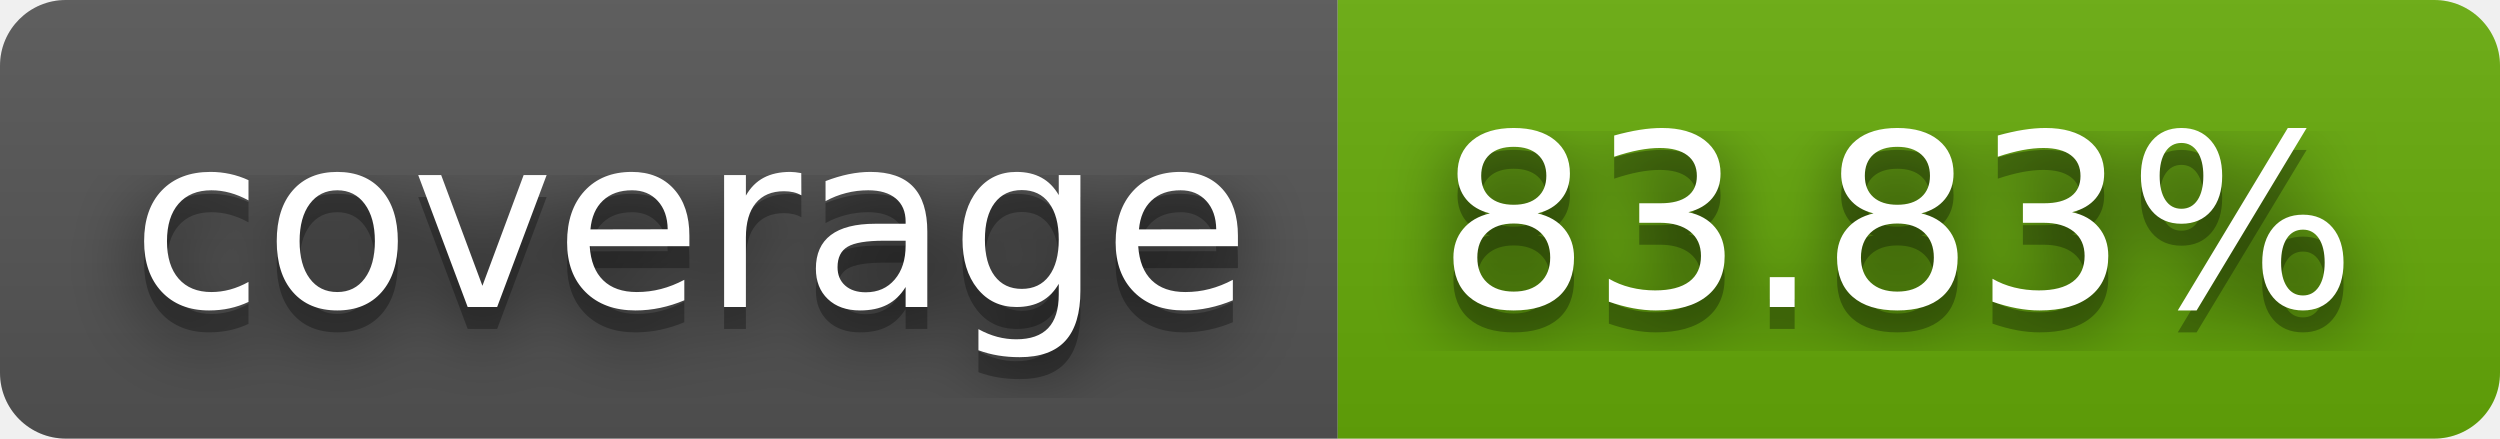
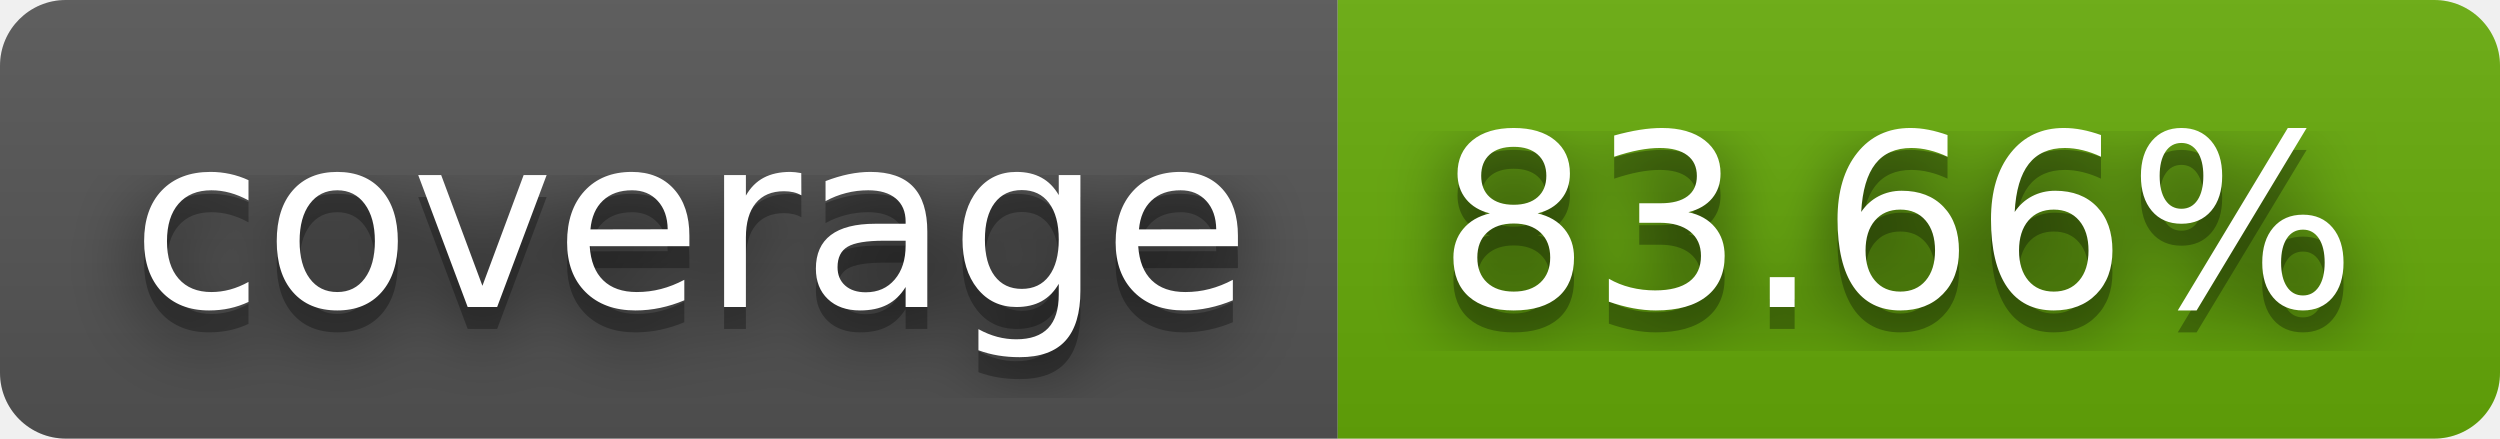
- <svg xmlns="http://www.w3.org/2000/svg" width="114" height="20" role="img" aria-label="coverage: 83.83%">
+ <svg xmlns="http://www.w3.org/2000/svg" width="114" height="20" role="img" aria-label="coverage: 83.66%">
  <filter id="blur">
    <feGaussianBlur stdDeviation="16" />
  </filter>
  <linearGradient id="s" x2="0" y2="100%">
    <stop offset="0" stop-color="#bbb" stop-opacity=".1" />
    <stop offset="1" stop-opacity=".1" />
  </linearGradient>
  <clipPath id="r">
    <rect width="114" height="20" rx="3" />
  </clipPath>
  <g clip-path="url(#r)">
    <rect width="61" height="20" fill="#555" />
    <rect x="61" width="53" height="20" fill="#67ac09" />
    <rect width="114" height="20" fill="url(#s)" />
  </g>
  <g fill="#fff" text-anchor="middle" font-family="Verdana,Geneva,DejaVu Sans,sans-serif" text-rendering="geometricPrecision" font-size="110">
    <g transform="scale(.1)">
      <g aria-hidden="true" fill="#010101">
        <text x="315" y="150" fill-opacity=".8" filter="url(#blur)" textLength="510">coverage</text>
        <text x="315" y="150" fill-opacity=".3" textLength="510">coverage</text>
      </g>
      <text x="315" y="140" textLength="510">coverage</text>
    </g>
    <g transform="scale(.1)">
      <g aria-hidden="true" fill="#010101">
-         <text x="865" y="150" fill-opacity=".8" filter="url(#blur)" textLength="430">83.83%</text>
-         <text x="865" y="150" fill-opacity=".3" textLength="430">83.83%</text>
+         <text x="865" y="150" fill-opacity=".8" filter="url(#blur)" textLength="430">83.66%</text>
+         <text x="865" y="150" fill-opacity=".3" textLength="430">83.66%</text>
      </g>
-       <text x="865" y="140" textLength="430">83.83%</text>
+       <text x="865" y="140" textLength="430">83.66%</text>
    </g>
  </g>
</svg>
